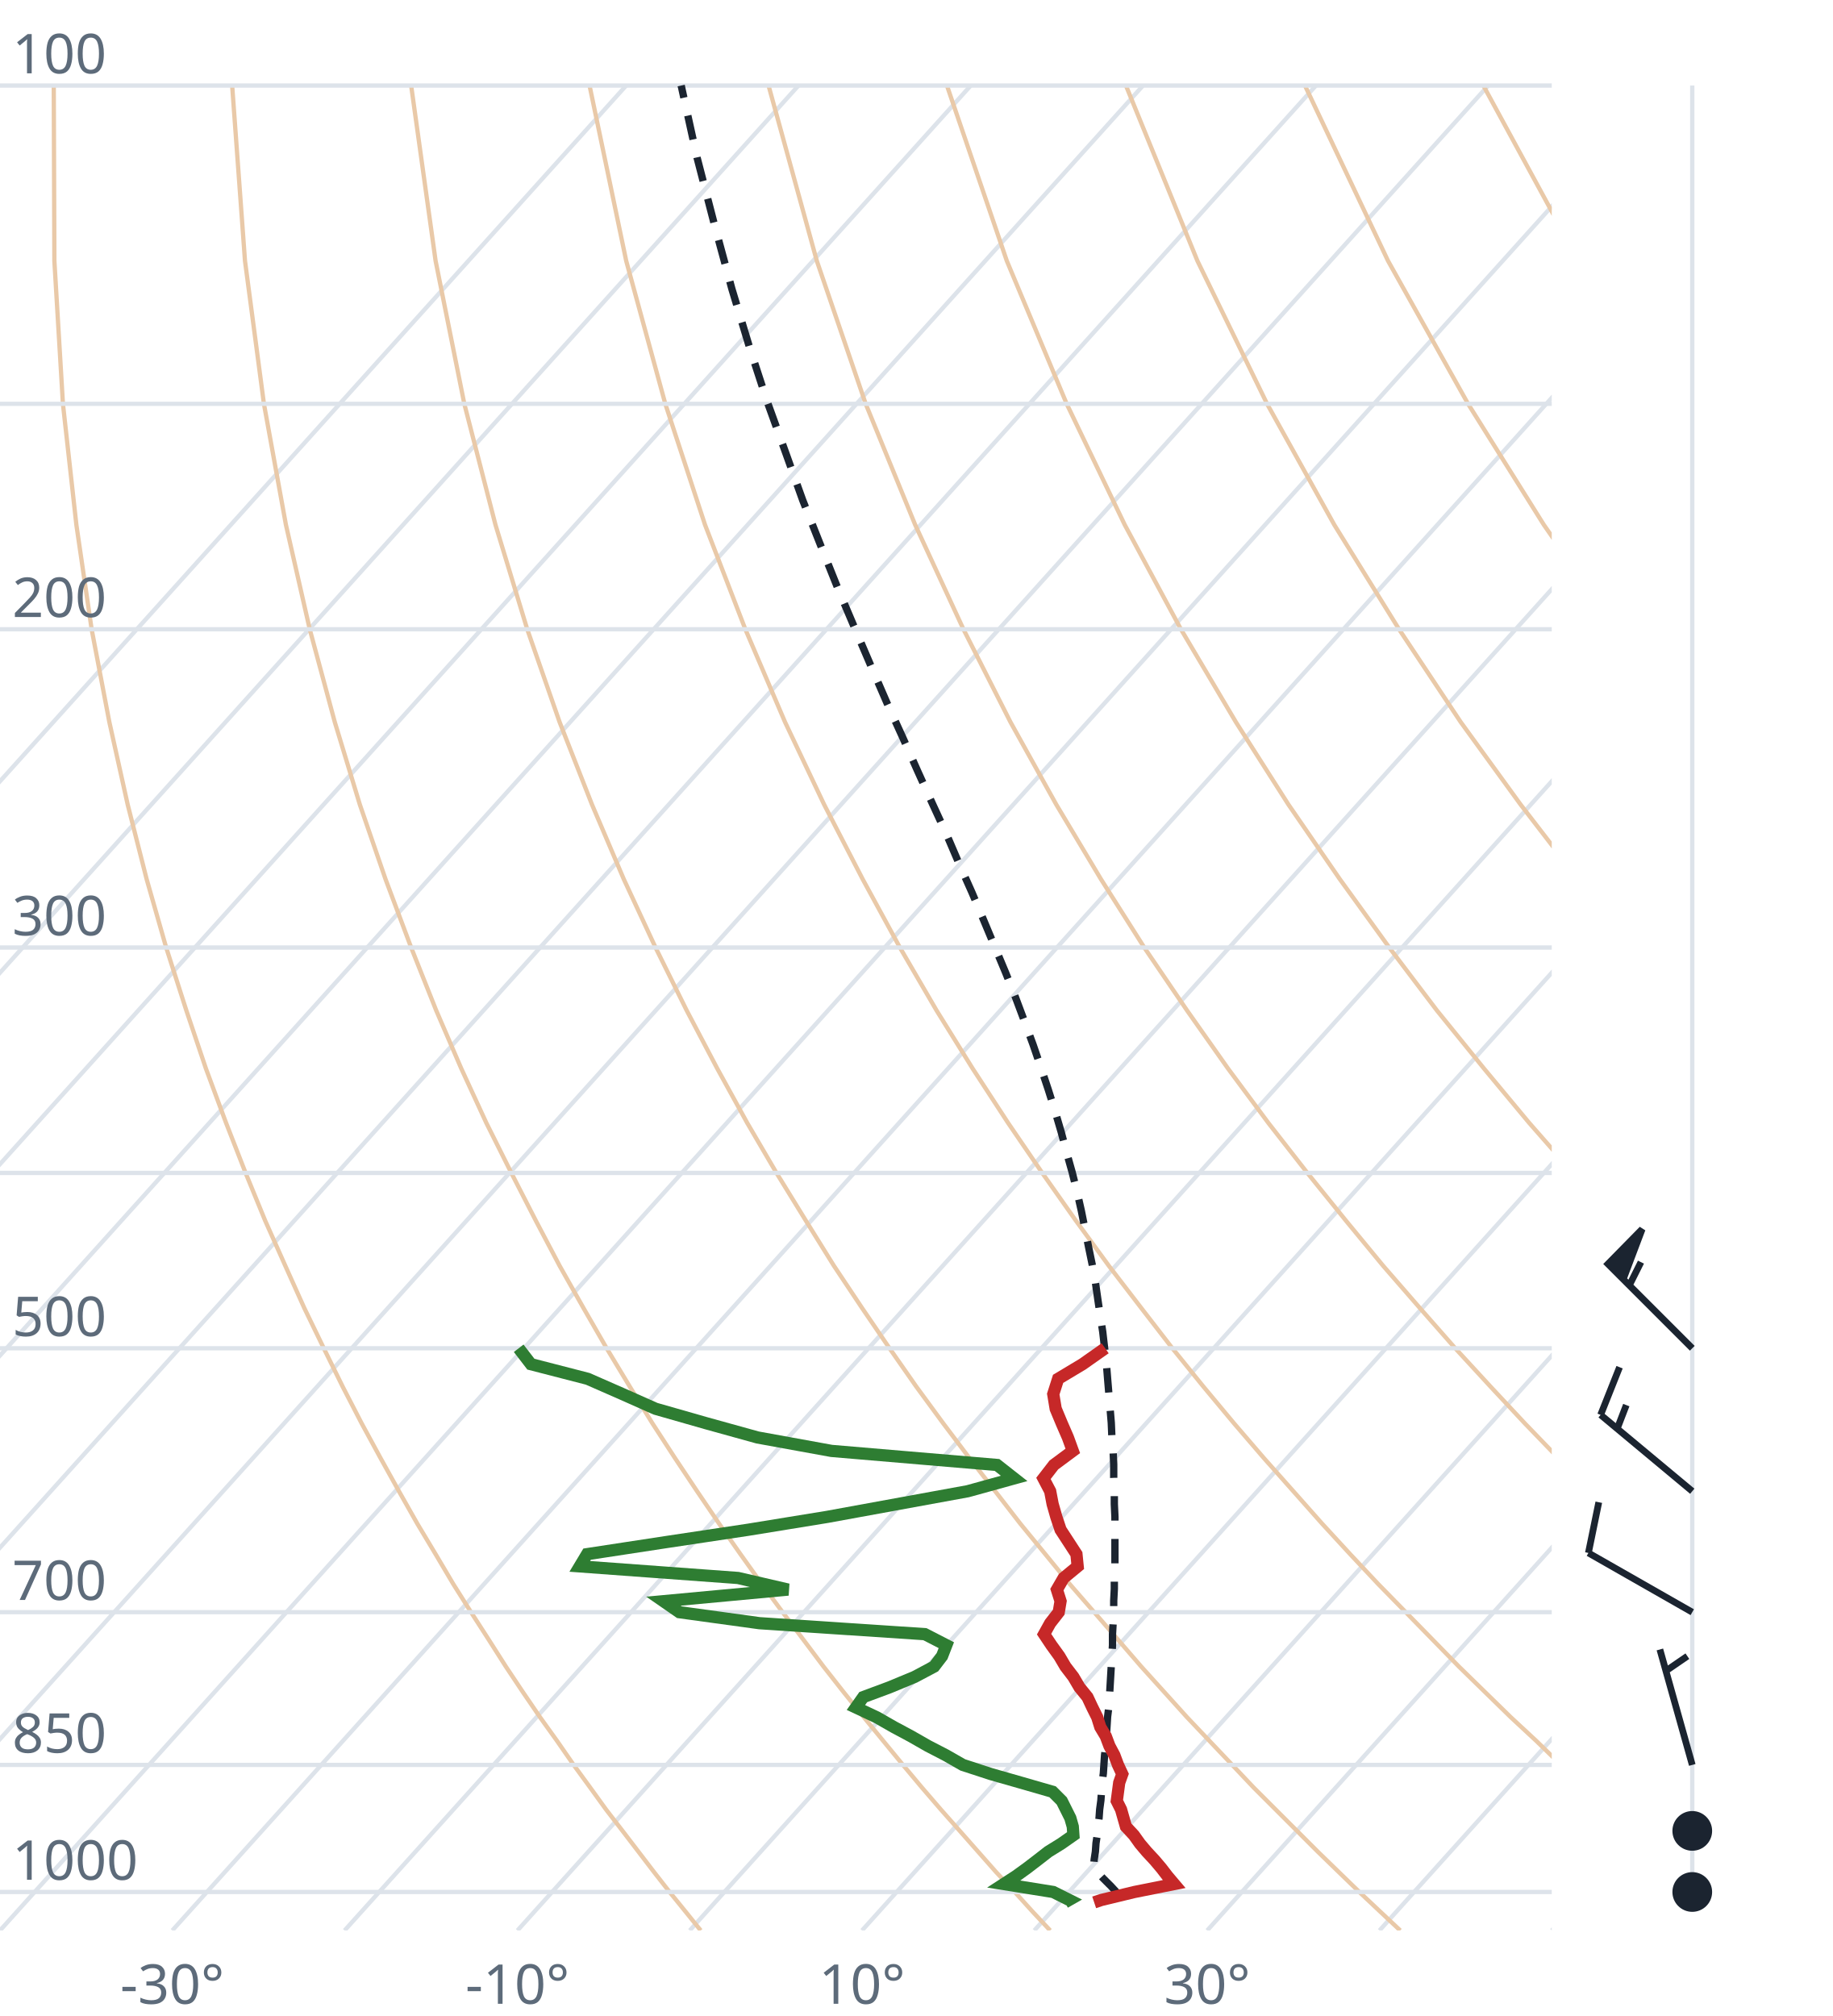
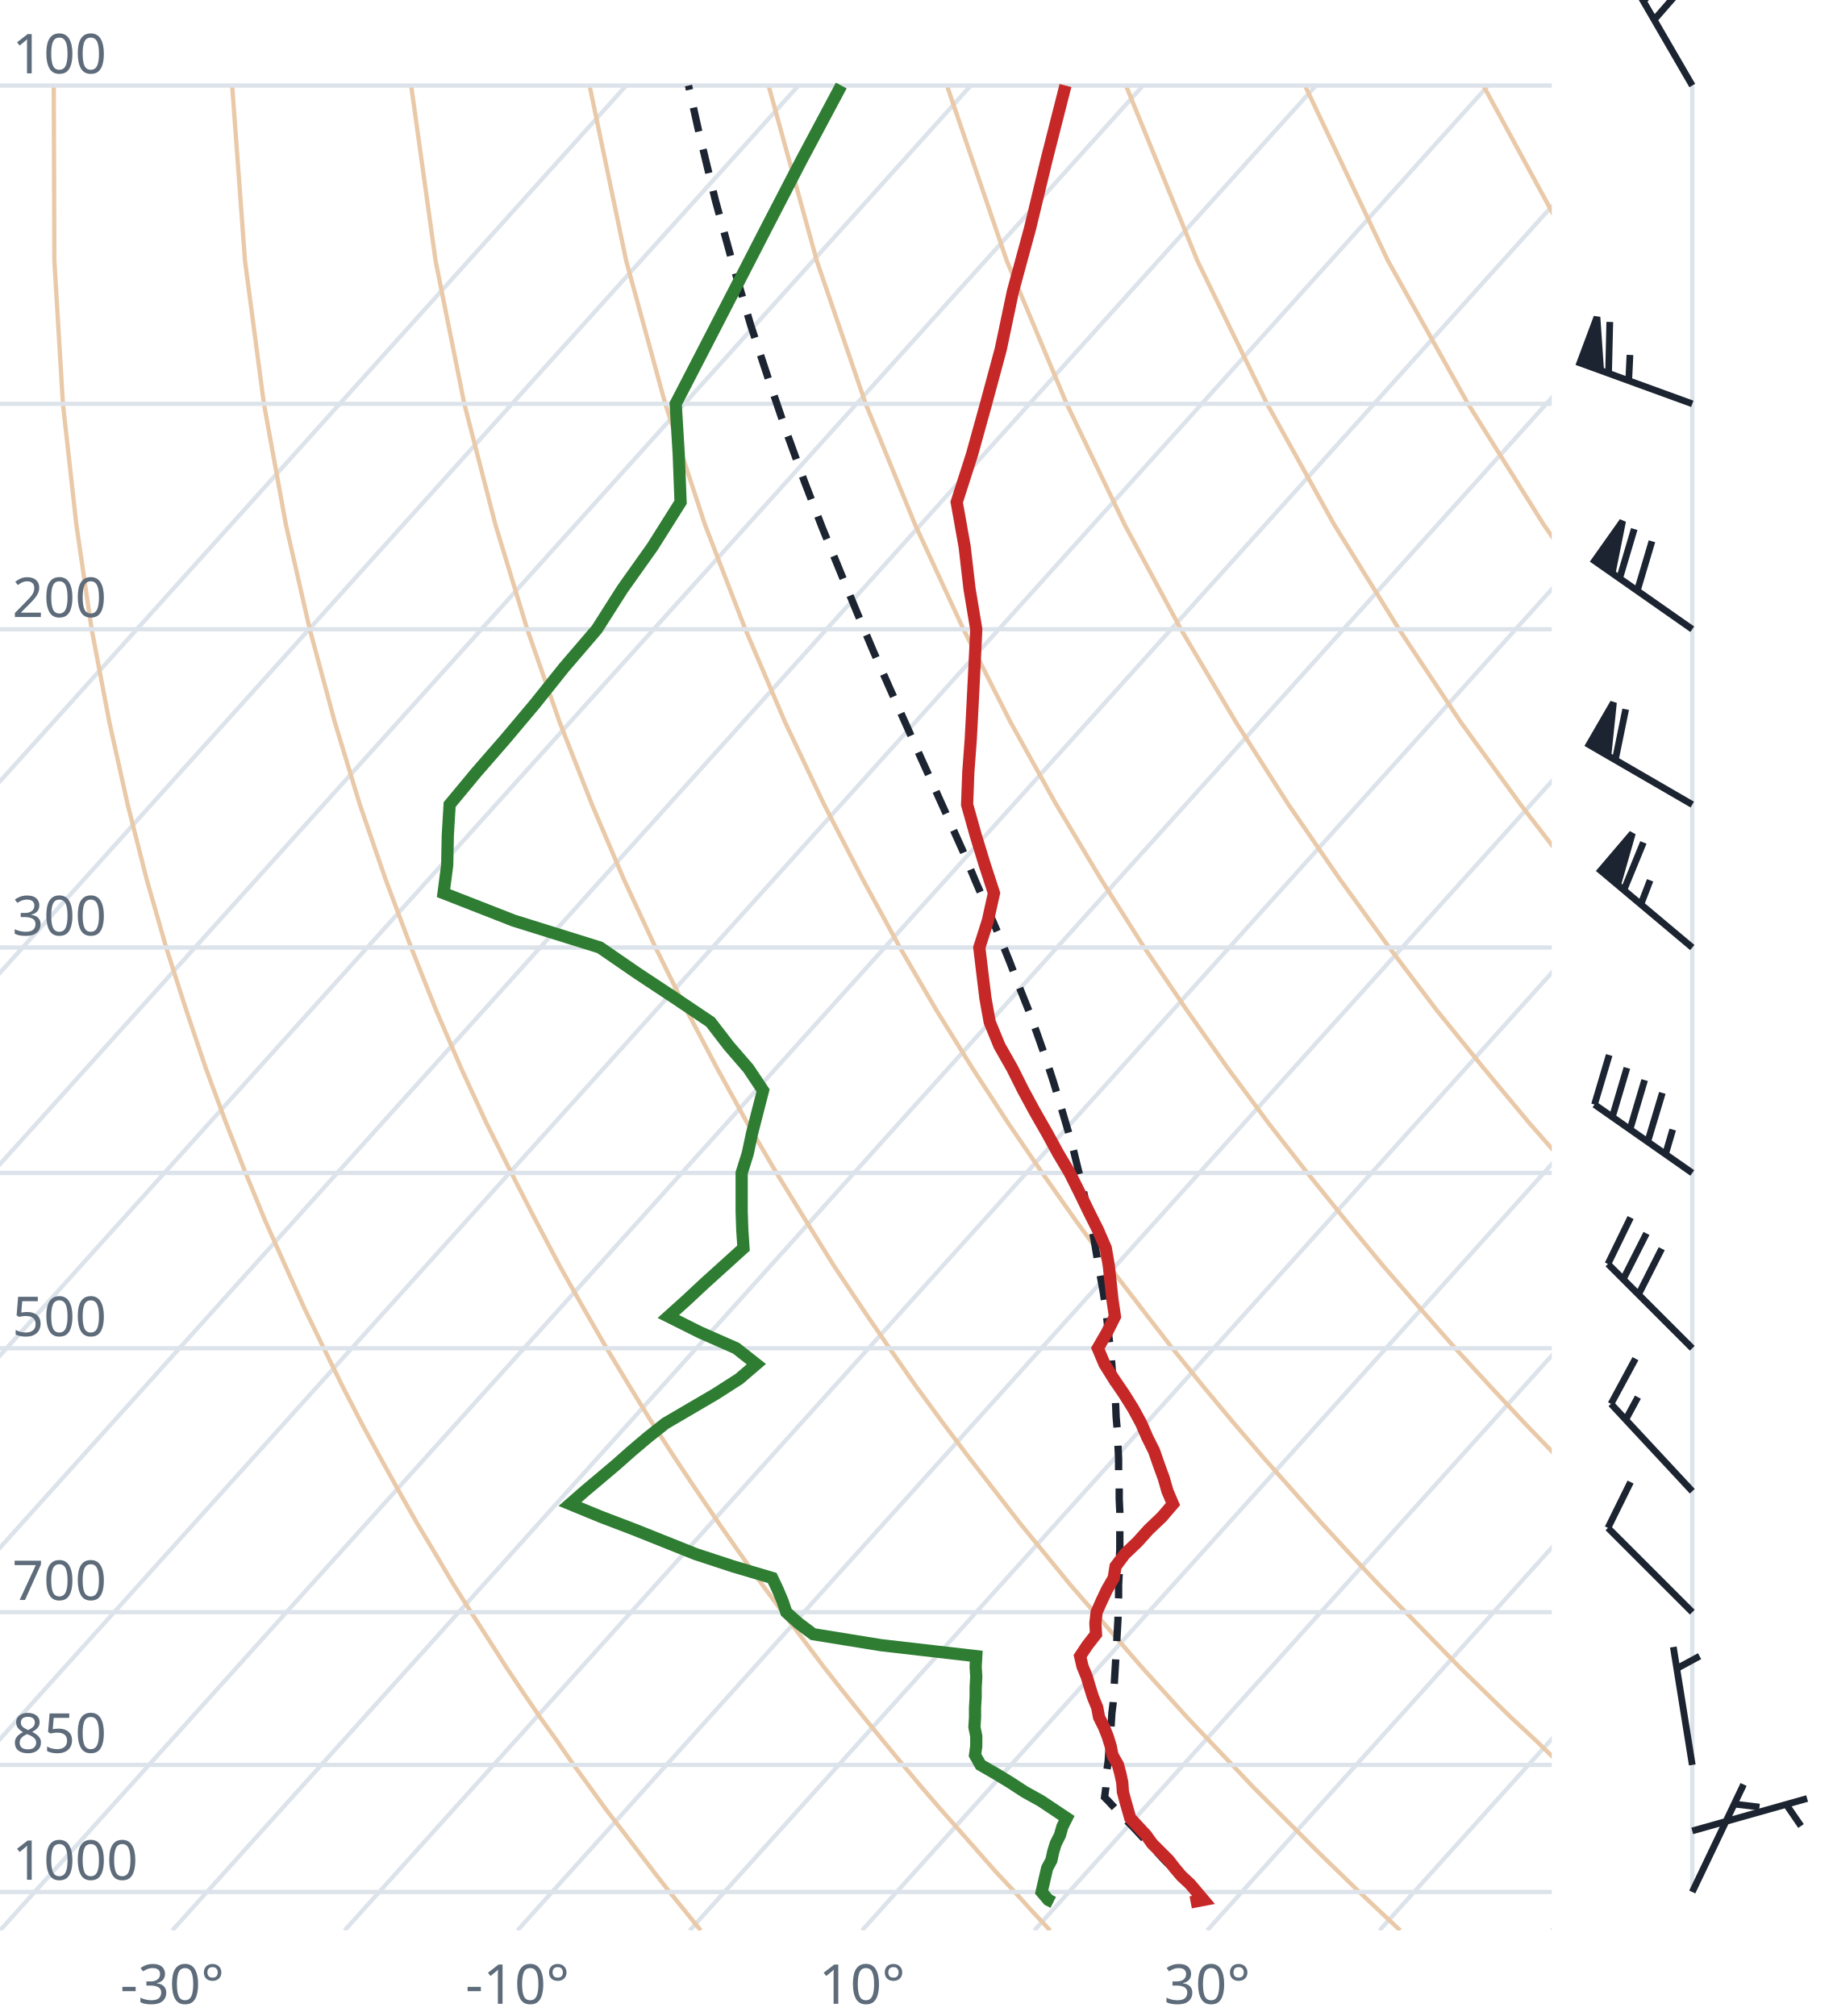
<svg xmlns="http://www.w3.org/2000/svg" viewBox="0 0 300 330" font-family="system-ui,sans-serif" font-size="9">
  <style>.g{stroke:#dde3ea;stroke-width:.7;fill:none}.ad{stroke:#e9c9a8;stroke-width:.7;fill:none}.t{stroke:#c62828;stroke-width:2;fill:none}.d{stroke:#2e7d32;stroke-width:2;fill:none}.pc{stroke:#1b2430;stroke-width:1.2;stroke-dasharray:4 3;fill:none}.barb{stroke:#1b2430;stroke-width:1.1;fill:#1b2430}text{fill:#5d6b7a}</style>
  <clipPath id="c">
    <rect x="0" y="0" width="254" height="316.0" />
  </clipPath>
  <g clip-path="url(#c)">
    <line class="g" x1="-169.3" y1="316.0" x2="102.5" y2="14.0" />
    <line class="g" x1="-141.1" y1="316.0" x2="130.7" y2="14.0" />
    <line class="g" x1="-112.9" y1="316.0" x2="158.9" y2="14.0" />
    <line class="g" x1="-84.7" y1="316.0" x2="187.1" y2="14.0" />
    <line class="g" x1="-56.4" y1="316.0" x2="215.4" y2="14.0" />
    <line class="g" x1="-28.2" y1="316.0" x2="243.6" y2="14.0" />
    <line class="g" x1="0.0" y1="316.0" x2="271.8" y2="14.0" />
    <line class="g" x1="28.2" y1="316.0" x2="300.0" y2="14.0" />
    <line class="g" x1="56.4" y1="316.0" x2="328.2" y2="14.0" />
    <line class="g" x1="84.7" y1="316.0" x2="356.5" y2="14.0" />
    <line class="g" x1="112.9" y1="316.0" x2="384.7" y2="14.0" />
    <line class="g" x1="141.1" y1="316.0" x2="412.9" y2="14.0" />
    <line class="g" x1="169.3" y1="316.0" x2="441.1" y2="14.0" />
    <line class="g" x1="197.6" y1="316.0" x2="469.4" y2="14.0" />
    <line class="g" x1="225.8" y1="316.0" x2="497.6" y2="14.0" />
    <line class="g" x1="254.0" y1="316.0" x2="525.8" y2="14.0" />
    <path class="ad" d="M114.7,316.0L112.2,312.9L109.6,309.7L107.1,306.5L104.5,303.1L101.9,299.7L99.2,296.2L96.6,292.6L93.9,288.9L91.2,285.0L88.4,281.1L85.6,277.0L82.8,272.8L80.0,268.4L77.1,263.9L74.2,259.3L71.3,254.4L68.3,249.4L65.3,244.1L62.3,238.7L59.2,233.0L56.1,227.0L53.0,220.7L49.8,214.1L46.7,207.2L43.4,199.8L40.2,192.0L37.0,183.8L33.7,174.9L30.5,165.4L27.2,155.1L24.0,143.9L20.9,131.7L17.9,118.2L15.0,103.0L12.5,85.9L10.3,66.1L8.9,42.7L8.8,14.0" />
    <path class="ad" d="M171.9,316.0L169.0,312.9L166.1,309.7L163.1,306.5L160.1,303.1L157.1,299.7L154.0,296.2L150.9,292.6L147.8,288.9L144.6,285.0L141.4,281.1L138.1,277.0L134.8,272.8L131.5,268.4L128.1,263.9L124.7,259.3L121.2,254.4L117.7,249.4L114.1,244.1L110.5,238.7L106.8,233.0L103.1,227.0L99.3,220.7L95.5,214.1L91.6,207.2L87.7,199.8L83.7,192.0L79.6,183.8L75.5,174.9L71.4,165.4L67.3,155.1L63.1,143.9L58.9,131.7L54.8,118.2L50.7,103.0L46.8,85.9L43.2,66.1L40.1,42.7L38.0,14.0" />
    <path class="ad" d="M229.2,316.0L225.9,312.9L222.5,309.7L219.2,306.5L215.7,303.1L212.3,299.7L208.8,296.2L205.2,292.6L201.7,288.9L198.0,285.0L194.3,281.1L190.6,277.0L186.8,272.8L183.0,268.4L179.1,263.9L175.1,259.3L171.1,254.4L167.0,249.4L162.9,244.1L158.7,238.7L154.4,233.0L150.0,227.0L145.6,220.7L141.1,214.1L136.5,207.2L131.9,199.8L127.1,192.0L122.3,183.8L117.4,174.9L112.4,165.4L107.3,155.1L102.1,143.9L96.9,131.7L91.6,118.2L86.3,103.0L81.1,85.9L76.0,66.1L71.3,42.7L67.3,14.0" />
    <path class="ad" d="M286.4,316.0L282.7,312.9L279.0,309.7L275.2,306.5L271.4,303.1L267.5,299.7L263.6,296.2L259.6,292.6L255.5,288.9L251.5,285.0L247.3,281.1L243.1,277.0L238.8,272.8L234.5,268.4L230.1,263.9L225.6,259.3L221.0,254.4L216.4,249.4L211.7,244.1L206.9,238.7L202.0,233.0L197.0,227.0L191.9,220.7L186.8,214.1L181.5,207.2L176.1,199.8L170.6,192.0L165.0,183.8L159.2,174.9L153.3,165.4L147.3,155.1L141.2,143.9L134.9,131.7L128.5,118.2L122.0,103.0L115.4,85.9L108.9,66.1L102.5,42.7L96.5,14.0" />
    <path class="ad" d="M343.6,316.0L339.5,312.9L335.4,309.7L331.2,306.5L327.0,303.1L322.7,299.7L318.3,296.2L313.9,292.6L309.4,288.9L304.9,285.0L300.3,281.1L295.6,277.0L290.8,272.8L286.0,268.4L281.0,263.9L276.0,259.3L270.9,254.4L265.7,249.4L260.5,244.1L255.1,238.7L249.6,233.0L244.0,227.0L238.2,220.7L232.4,214.1L226.4,207.2L220.3,199.8L214.0,192.0L207.6,183.8L201.0,174.9L194.3,165.4L187.3,155.1L180.2,143.9L172.9,131.7L165.4,118.2L157.7,103.0L149.8,85.9L141.7,66.1L133.7,42.7L125.8,14.0" />
    <path class="ad" d="M400.9,316.0L396.4,312.9L391.9,309.7L387.3,306.5L382.6,303.1L377.9,299.7L373.1,296.2L368.2,292.6L363.3,288.9L358.3,285.0L353.2,281.1L348.1,277.0L342.8,272.8L337.5,268.4L332.0,263.9L326.5,259.3L320.9,254.4L315.1,249.4L309.2,244.1L303.3,238.7L297.2,233.0L290.9,227.0L284.6,220.7L278.0,214.1L271.4,207.2L264.5,199.8L257.5,192.0L250.3,183.8L242.9,174.9L235.2,165.4L227.4,155.1L219.3,143.9L210.9,131.7L202.3,118.2L193.3,103.0L184.1,85.9L174.6,66.1L164.8,42.7L155.0,14.0" />
    <path class="ad" d="M458.1,316.0L453.2,312.9L448.3,309.7L443.3,306.5L438.2,303.1L433.1,299.7L427.9,296.2L422.6,292.6L417.2,288.9L411.7,285.0L406.2,281.1L400.5,277.0L394.8,272.8L389.0,268.4L383.0,263.9L376.9,259.3L370.8,254.4L364.5,249.4L358.0,244.1L351.5,238.7L344.8,233.0L337.9,227.0L330.9,220.7L323.7,214.1L316.3,207.2L308.7,199.8L300.9,192.0L292.9,183.8L284.7,174.9L276.2,165.4L267.4,155.1L258.3,143.9L248.9,131.7L239.1,118.2L229.0,103.0L218.4,85.9L207.4,66.1L196.0,42.7L184.3,14.0" />
    <path class="ad" d="M515.3,316.0L510.1,312.9L504.7,309.7L499.3,306.5L493.9,303.1L488.3,299.7L482.7,296.2L476.9,292.6L471.1,288.9L465.2,285.0L459.2,281.1L453.0,277.0L446.8,272.8L440.5,268.4L434.0,263.9L427.4,259.3L420.7,254.4L413.8,249.4L406.8,244.1L399.7,238.7L392.4,233.0L384.9,227.0L377.2,220.7L369.3,214.1L361.2,207.2L352.9,199.8L344.4,192.0L335.6,183.8L326.5,174.9L317.1,165.4L307.4,155.1L297.4,143.9L286.9,131.7L276.0,118.2L264.6,103.0L252.7,85.9L240.3,66.1L227.2,42.7L213.6,14.0" />
    <path class="ad" d="M572.6,316.0L566.9,312.9L561.2,309.7L555.4,306.5L549.5,303.1L543.5,299.7L537.4,296.2L531.3,292.6L525.0,288.9L518.6,285.0L512.1,281.1L505.5,277.0L498.8,272.8L491.9,268.4L485.0,263.9L477.9,259.3L470.6,254.4L463.2,249.4L455.6,244.1L447.9,238.7L439.9,233.0L431.8,227.0L423.5,220.7L415.0,214.1L406.2,207.2L397.2,199.8L387.9,192.0L378.3,183.8L368.4,174.9L358.1,165.4L347.5,155.1L336.4,143.9L324.9,131.7L312.9,118.2L300.3,103.0L287.1,85.9L273.1,66.1L258.4,42.7L242.8,14.0" />
    <path class="ad" d="M629.8,316.0L623.8,312.9L617.6,309.7L611.4,306.5L605.1,303.1L598.7,299.7L592.2,296.2L585.6,292.6L578.9,288.9L572.0,285.0L565.1,281.1L558.0,277.0L550.8,272.8L543.4,268.4L536.0,263.9L528.3,259.3L520.5,254.4L512.5,249.4L504.4,244.1L496.1,238.7L487.5,233.0L478.8,227.0L469.8,220.7L460.6,214.1L451.1,207.2L441.4,199.8L431.3,192.0L420.9,183.8L410.2,174.9L399.1,165.4L387.5,155.1L375.5,143.9L362.9,131.7L349.8,118.2L335.9,103.0L321.4,85.9L306.0,66.1L289.6,42.7L272.1,14.0" />
    <line class="g" x1="0" y1="309.7" x2="254" y2="309.7" />
    <line class="g" x1="0" y1="288.9" x2="254" y2="288.9" />
    <line class="g" x1="0" y1="263.9" x2="254" y2="263.9" />
    <line class="g" x1="0" y1="220.7" x2="254" y2="220.7" />
    <line class="g" x1="0" y1="192.0" x2="254" y2="192.0" />
    <line class="g" x1="0" y1="155.1" x2="254" y2="155.1" />
    <line class="g" x1="0" y1="103.0" x2="254" y2="103.0" />
    <line class="g" x1="0" y1="66.1" x2="254" y2="66.1" />
    <line class="g" x1="0" y1="14.0" x2="254" y2="14.0" />
-     <path class="pc" d="M183.1,310.1L181.9,308.8L180.6,307.5L179.4,306.2L179.0,305.8L179.1,304.4L179.3,303.1L179.4,301.7L179.6,300.4L179.7,299.0L179.9,297.6L180.0,296.2L180.2,294.7L180.3,293.3L180.4,291.8L180.6,290.3L180.7,288.8L180.8,287.3L181.0,285.7L181.1,284.2L181.2,282.6L181.3,281.0L181.5,279.4L181.6,277.8L181.7,276.1L181.8,274.4L181.9,272.7L182.0,271.0L182.1,269.3L182.1,267.5L182.2,265.7L182.3,263.9L182.3,262.0L182.4,260.1L182.4,258.2L182.5,256.3L182.5,254.3L182.5,252.3L182.5,250.3L182.5,248.3L182.4,246.2L182.4,244.0L182.3,241.9L182.3,239.7L182.2,237.5L182.0,235.2L181.9,232.9L181.7,230.5L181.5,228.1L181.3,225.7L181.1,223.2L180.8,220.6L180.5,218.0L180.1,215.4L179.7,212.7L179.3,209.9L178.8,207.1L178.2,204.2L177.6,201.2L177.0,198.2L176.3,195.1L175.5,191.9L174.6,188.7L173.7,185.3L172.7,181.9L171.6,178.4L170.4,174.8L169.1,171.0L167.7,167.2L166.2,163.2L164.6,159.2L162.8,154.9L161.0,150.6L159.1,146.1L157.0,141.4L154.9,136.5L152.6,131.5L150.2,126.2L147.8,120.8L145.2,115.1L142.6,109.1L139.9,102.8L137.1,96.2L134.3,89.2L131.4,81.9L128.6,74.1L125.6,65.8L122.7,56.9L119.8,47.3L117.0,37.0L114.1,25.8L111.5,14.0" />
-     <path class="t" d="M179.1,311.4L180.3,311.0L185.7,309.7L192.2,308.4L191.1,307.1L190.1,305.8L189.0,304.5L187.7,303.1L186.6,301.8L185.6,300.4L184.3,299.0L183.9,297.6L183.5,296.2L182.8,294.8L183.0,293.3L183.2,291.8L183.7,290.4L183.0,288.9L182.4,287.3L181.6,285.8L181.0,284.2L180.1,282.7L179.6,281.1L178.8,279.5L178.0,277.8L176.7,276.2L175.7,274.5L174.4,272.8L173.4,271.1L172.1,269.3L170.9,267.5L171.9,265.7L173.3,263.9L173.6,262.1L173.0,260.2L174.1,258.3L176.4,256.4L176.2,254.4L174.9,252.4L173.6,250.4L172.9,248.3L172.3,246.2L171.9,244.1L170.8,242.0L172.5,239.8L175.6,237.5L174.8,235.3L173.8,233.0L172.8,230.6L172.4,228.2L173.2,225.7L177.2,223.3L180.9,220.7" />
-     <path class="d" d="M174.3,311.4L175.0,311.0L172.4,309.7L164.3,308.4L166.3,307.1L168.1,305.8L169.8,304.5L171.6,303.1L173.7,301.8L175.7,300.4L175.6,299.0L175.2,297.6L174.5,296.2L173.8,294.8L172.3,293.3L167.1,291.8L162.2,290.4L157.6,288.9L154.8,287.3L151.9,285.8L149.1,284.2L146.3,282.7L143.5,281.1L140.1,279.5L141.3,277.8L145.6,276.2L149.7,274.5L152.9,272.8L154.2,271.1L154.9,269.3L151.4,267.5L124.3,265.7L111.2,263.9L108.6,262.1L129.0,260.2L120.8,258.3L94.9,256.4L96.1,254.4L109.2,252.4L122.5,250.4L135.4,248.3L146.9,246.2L158.4,244.1L166.0,242.0L163.2,239.8L136.1,237.5L124.0,235.3L115.7,233.0L107.3,230.6L101.9,228.2L96.2,225.7L86.9,223.3L84.9,220.7" />
+     <path class="pc" d="M197.0,311.0L195.7,309.7L194.4,308.4L193.2,307.1L191.9,305.8L190.6,304.5L189.3,303.1L188.0,301.8L186.7,300.4L185.4,299.0L184.0,297.6L182.7,296.2L181.4,294.8L180.8,294.2L181.0,292.7L181.1,291.2L181.2,289.7L181.4,288.2L181.5,286.7L181.7,285.1L181.8,283.6L181.9,282.0L182.0,280.4L182.2,278.8L182.3,277.1L182.4,275.5L182.5,273.8L182.6,272.1L182.7,270.3L182.8,268.6L182.9,266.8L183.0,265.0L183.0,263.1L183.1,261.3L183.1,259.4L183.2,257.5L183.2,255.5L183.3,253.6L183.3,251.6L183.3,249.5L183.3,247.5L183.2,245.4L183.2,243.2L183.1,241.0L183.1,238.8L183.0,236.6L182.9,234.3L182.7,232.0L182.6,229.6L182.4,227.2L182.1,224.7L181.9,222.2L181.6,219.6L181.3,217.0L181.0,214.3L180.6,211.6L180.1,208.8L179.6,206.0L179.1,203.0L178.5,200.1L177.8,197.0L177.1,193.9L176.3,190.7L175.5,187.4L174.5,184.0L173.5,180.6L172.4,177.0L171.2,173.3L169.9,169.6L168.5,165.7L166.9,161.7L165.3,157.5L163.6,153.3L161.7,148.9L159.7,144.3L157.7,139.5L155.5,134.6L153.2,129.5L150.8,124.2L148.3,118.6L145.7,112.8L143.0,106.7L140.3,100.3L137.5,93.5L134.6,86.4L131.7,78.9L128.8,70.9L125.9,62.4L122.9,53.3L120.0,43.4L117.1,32.8L114.3,21.2L112.7,14.0" />
+     <path class="t" d="M194.9,311.4L197.0,311.0L195.9,309.7L194.8,308.4L193.4,307.1L192.3,305.8L191.3,304.5L189.9,303.1L188.6,301.8L187.6,300.4L186.3,299.0L185.0,297.6L184.6,296.2L184.2,294.8L183.8,293.3L183.7,291.8L183.4,290.4L183.0,288.9L182.1,287.3L181.8,285.8L181.3,284.2L180.7,282.7L179.9,281.1L179.6,279.5L178.9,277.8L178.4,276.2L177.9,274.5L177.2,272.8L176.8,271.1L178.0,269.3L179.4,267.5L179.3,265.7L179.5,263.9L180.3,262.1L181.2,260.2L182.3,258.3L182.6,256.4L184.1,254.4L186.2,252.4L188.0,250.4L190.2,248.3L192.0,246.2L191.1,244.1L190.5,242.0L189.7,239.8L188.9,237.5L187.8,235.3L186.8,233.0L185.5,230.6L184.0,228.2L182.3,225.7L180.8,223.3L179.7,220.7L181.2,218.1L182.5,215.5L182.1,212.8L181.8,210.0L181.5,207.2L181.0,204.3L179.7,201.3L178.2,198.3L176.7,195.2L175.1,192.0L173.2,188.8L171.4,185.5L169.4,182.0L167.5,178.5L165.7,174.9L163.6,171.2L162.0,167.3L161.3,163.4L160.8,159.3L160.3,155.1L161.7,150.7L162.7,146.2L161.2,141.6L159.7,136.7L158.3,131.7L158.5,126.4L158.9,121.0L159.2,115.3L159.5,109.3L159.8,103.0L158.7,96.4L157.9,89.5L156.6,82.2L159.1,74.4L161.4,66.1L163.8,57.2L165.8,47.7L168.6,37.4L171.3,26.2L174.4,14.0" />
+     <path class="d" d="M172.4,311.4L171.6,311.0L170.5,309.7L170.8,308.4L171.1,307.1L171.4,305.8L172.1,304.5L172.4,303.1L172.8,301.8L173.5,300.4L173.9,299.0L174.6,297.6L172.5,296.2L170.4,294.8L167.7,293.3L165.4,291.8L163.1,290.4L160.5,288.9L159.6,287.3L159.8,285.8L159.8,284.2L159.5,282.7L159.6,281.1L159.6,279.5L159.7,277.8L159.7,276.2L159.8,274.5L159.7,272.8L159.8,271.1L144.2,269.3L133.1,267.5L130.7,265.7L128.7,263.9L128.1,262.1L127.3,260.2L126.4,258.3L120.0,256.4L113.9,254.4L108.9,252.4L103.9,250.4L98.4,248.3L93.3,246.2L95.7,244.1L98.2,242.0L100.8,239.8L103.4,237.5L106.0,235.3L108.9,233.0L113.0,230.6L117.1,228.2L121.0,225.7L123.8,223.3L120.5,220.7L114.6,218.1L109.4,215.5L112.4,212.8L115.4,210.0L118.5,207.2L121.7,204.3L121.5,201.3L121.4,198.3L121.4,195.2L121.4,192.0L122.4,188.8L123.1,185.5L124.0,182.0L124.9,178.5L122.5,174.9L119.3,171.2L116.3,167.3L110.5,163.4L104.3,159.3L98.2,155.1L84.1,150.7L72.6,146.2L73.2,141.6L73.3,136.7L73.6,131.7L78.0,126.4L82.7,121.0L87.5,115.3L92.3,109.3L97.7,103.0L101.9,96.4L106.8,89.5L111.4,82.2L111.1,74.4L110.6,66.1L115.2,57.2L120.1,47.7L125.4,37.4L131.2,26.2L137.7,14.0" />
  </g>
  <text x="2" y="307.7">1000</text>
  <text x="2" y="286.9">850</text>
  <text x="2" y="261.9">700</text>
  <text x="2" y="218.7">500</text>
  <text x="2" y="153.1">300</text>
  <text x="2" y="101.0">200</text>
  <text x="2" y="12.0">100</text>
  <text x="28.2" y="328" text-anchor="middle">-30°</text>
  <text x="84.7" y="328" text-anchor="middle">-10°</text>
  <text x="141.1" y="328" text-anchor="middle">10°</text>
  <text x="197.6" y="328" text-anchor="middle">30°</text>
  <line class="g" x1="277.0" y1="309.7" x2="277.0" y2="14.0" />
-   <circle class="barb" cx="277.0" cy="309.7" r="2.7" fill="none" />
-   <circle class="barb" cx="277.0" cy="299.7" r="2.7" fill="none" />
-   <path class="barb" d="M277.0,288.9L271.7,270.0M272.7,273.5L276.2,271.1" />
-   <path class="barb" d="M277.0,263.9L260.0,254.2M260.0,254.2L261.7,245.9" />
-   <path class="barb" d="M277.0,244.1L262.0,231.6M262.0,231.6L265.1,223.8M264.7,233.9L266.2,230.0" />
-   <path class="barb" d="M277.0,220.7L263.2,206.9M263.2,206.9L268.8,201.2L265.7,209.4ZM266.7,210.4L268.6,206.6" />
+   <path class="barb" d="M277.0,309.7L285.4,292.1M283.8,295.3L288.0,295.8" />
+   <path class="barb" d="M277.0,299.7L295.8,294.4M292.4,295.4L294.8,298.9" />
+   <path class="barb" d="M277.0,288.9L273.9,269.6M274.5,273.1L278.2,271.1" />
+   <path class="barb" d="M277.0,263.9L263.2,250.1M263.2,250.1L266.9,242.6" />
+   <path class="barb" d="M277.0,244.1L263.7,229.8M263.7,229.8L267.7,222.4M266.1,232.4L268.1,228.7" />
+   <path class="barb" d="M277.0,220.7L263.2,206.9M263.2,206.9L266.9,199.3M265.7,209.4L269.5,201.9M268.2,211.9L272.0,204.4" />
+   <path class="barb" d="M277.0,192.0L261.0,180.8M261.0,180.8L263.4,172.7M263.9,182.9L266.3,174.8M266.8,184.9L269.2,176.8M269.7,186.9L272.1,178.9M272.6,189.0L273.8,184.9" />
+   <path class="barb" d="M277.0,155.1L262.0,142.5M262.0,142.5L267.2,136.4L264.8,144.8ZM265.8,145.7L269.0,137.9M268.6,148.0L270.1,144.1" />
+   <path class="barb" d="M277.0,131.7L260.1,121.9M260.1,121.9L264.1,115.0L263.2,123.7ZM264.4,124.4L266.1,116.1" />
+   <path class="barb" d="M277.0,103.0L261.0,91.8M261.0,91.8L265.6,85.3L263.9,93.8ZM265.1,94.7L267.5,86.6M268.0,96.7L270.4,88.6" />
+   <path class="barb" d="M277.0,66.1L258.6,59.4M258.6,59.4L261.4,51.9L262.0,60.6ZM263.3,61.1L263.5,52.7M266.6,62.3L266.8,58.1" />
+   <path class="barb" d="M277.0,14.0L267.2,-2.9M267.2,-2.9L272.8,-9.2M269.0,0.2L274.5,-6.2M270.8,3.2L276.3,-3.1" />
</svg>
